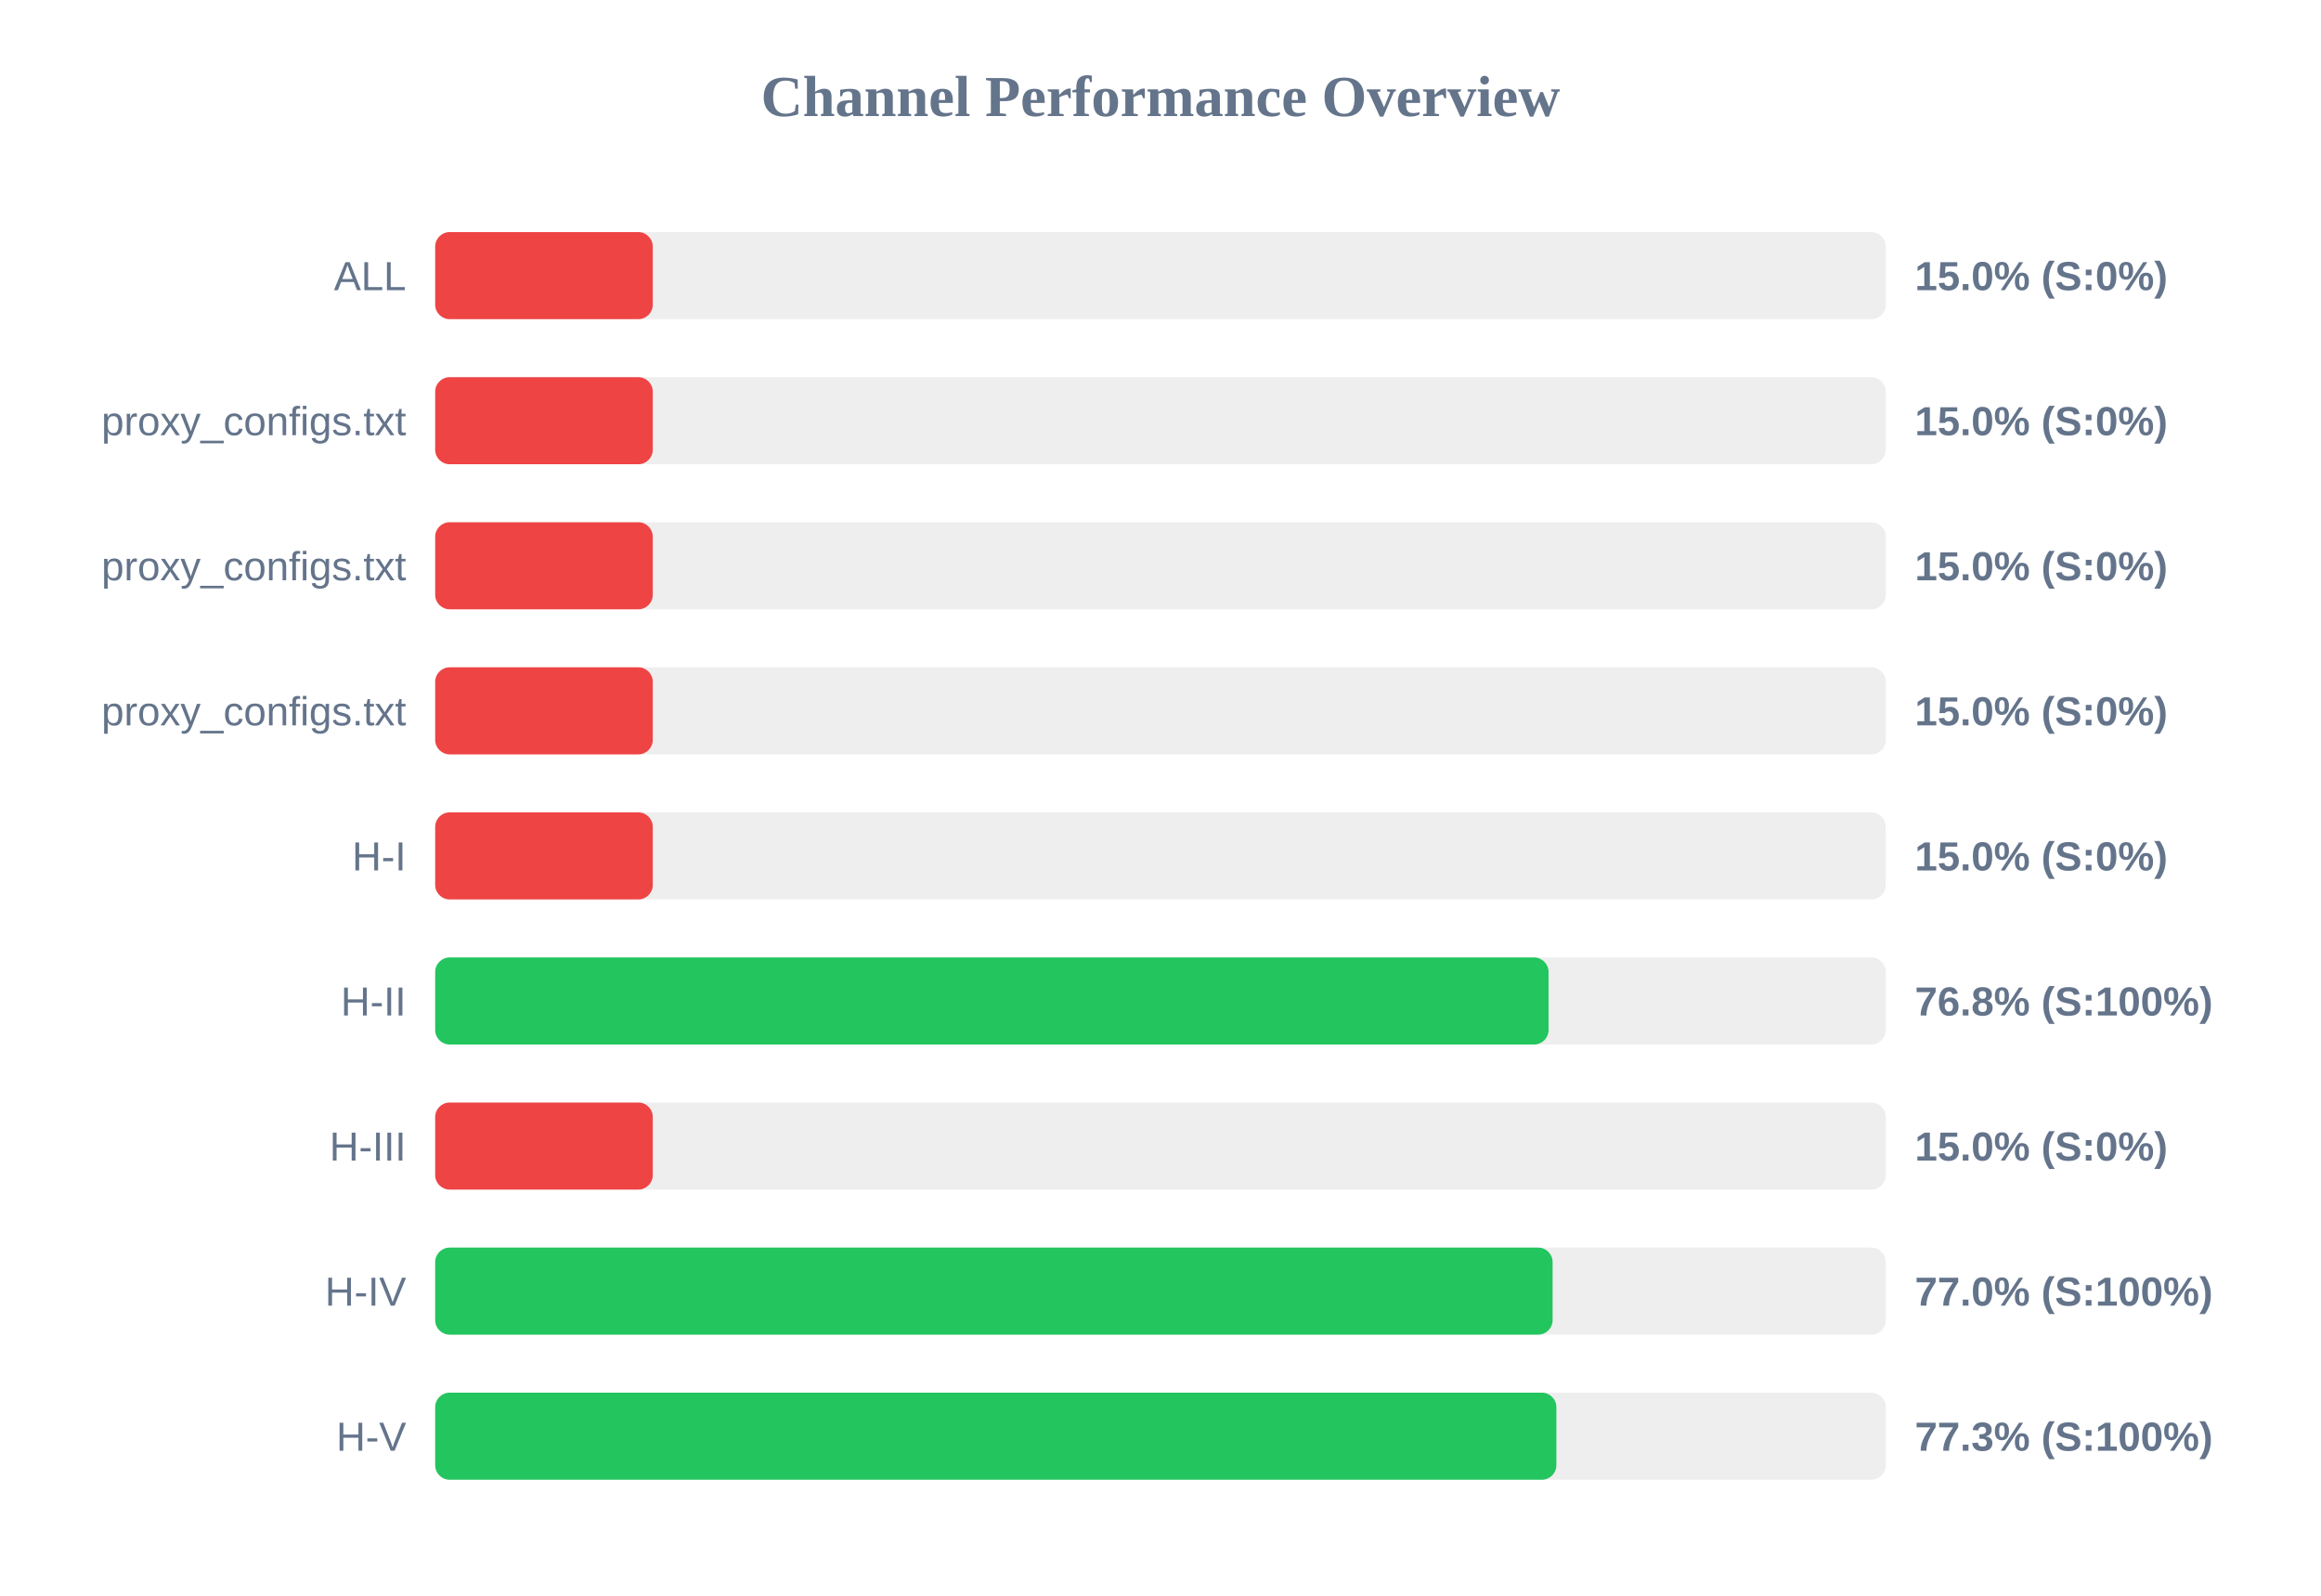
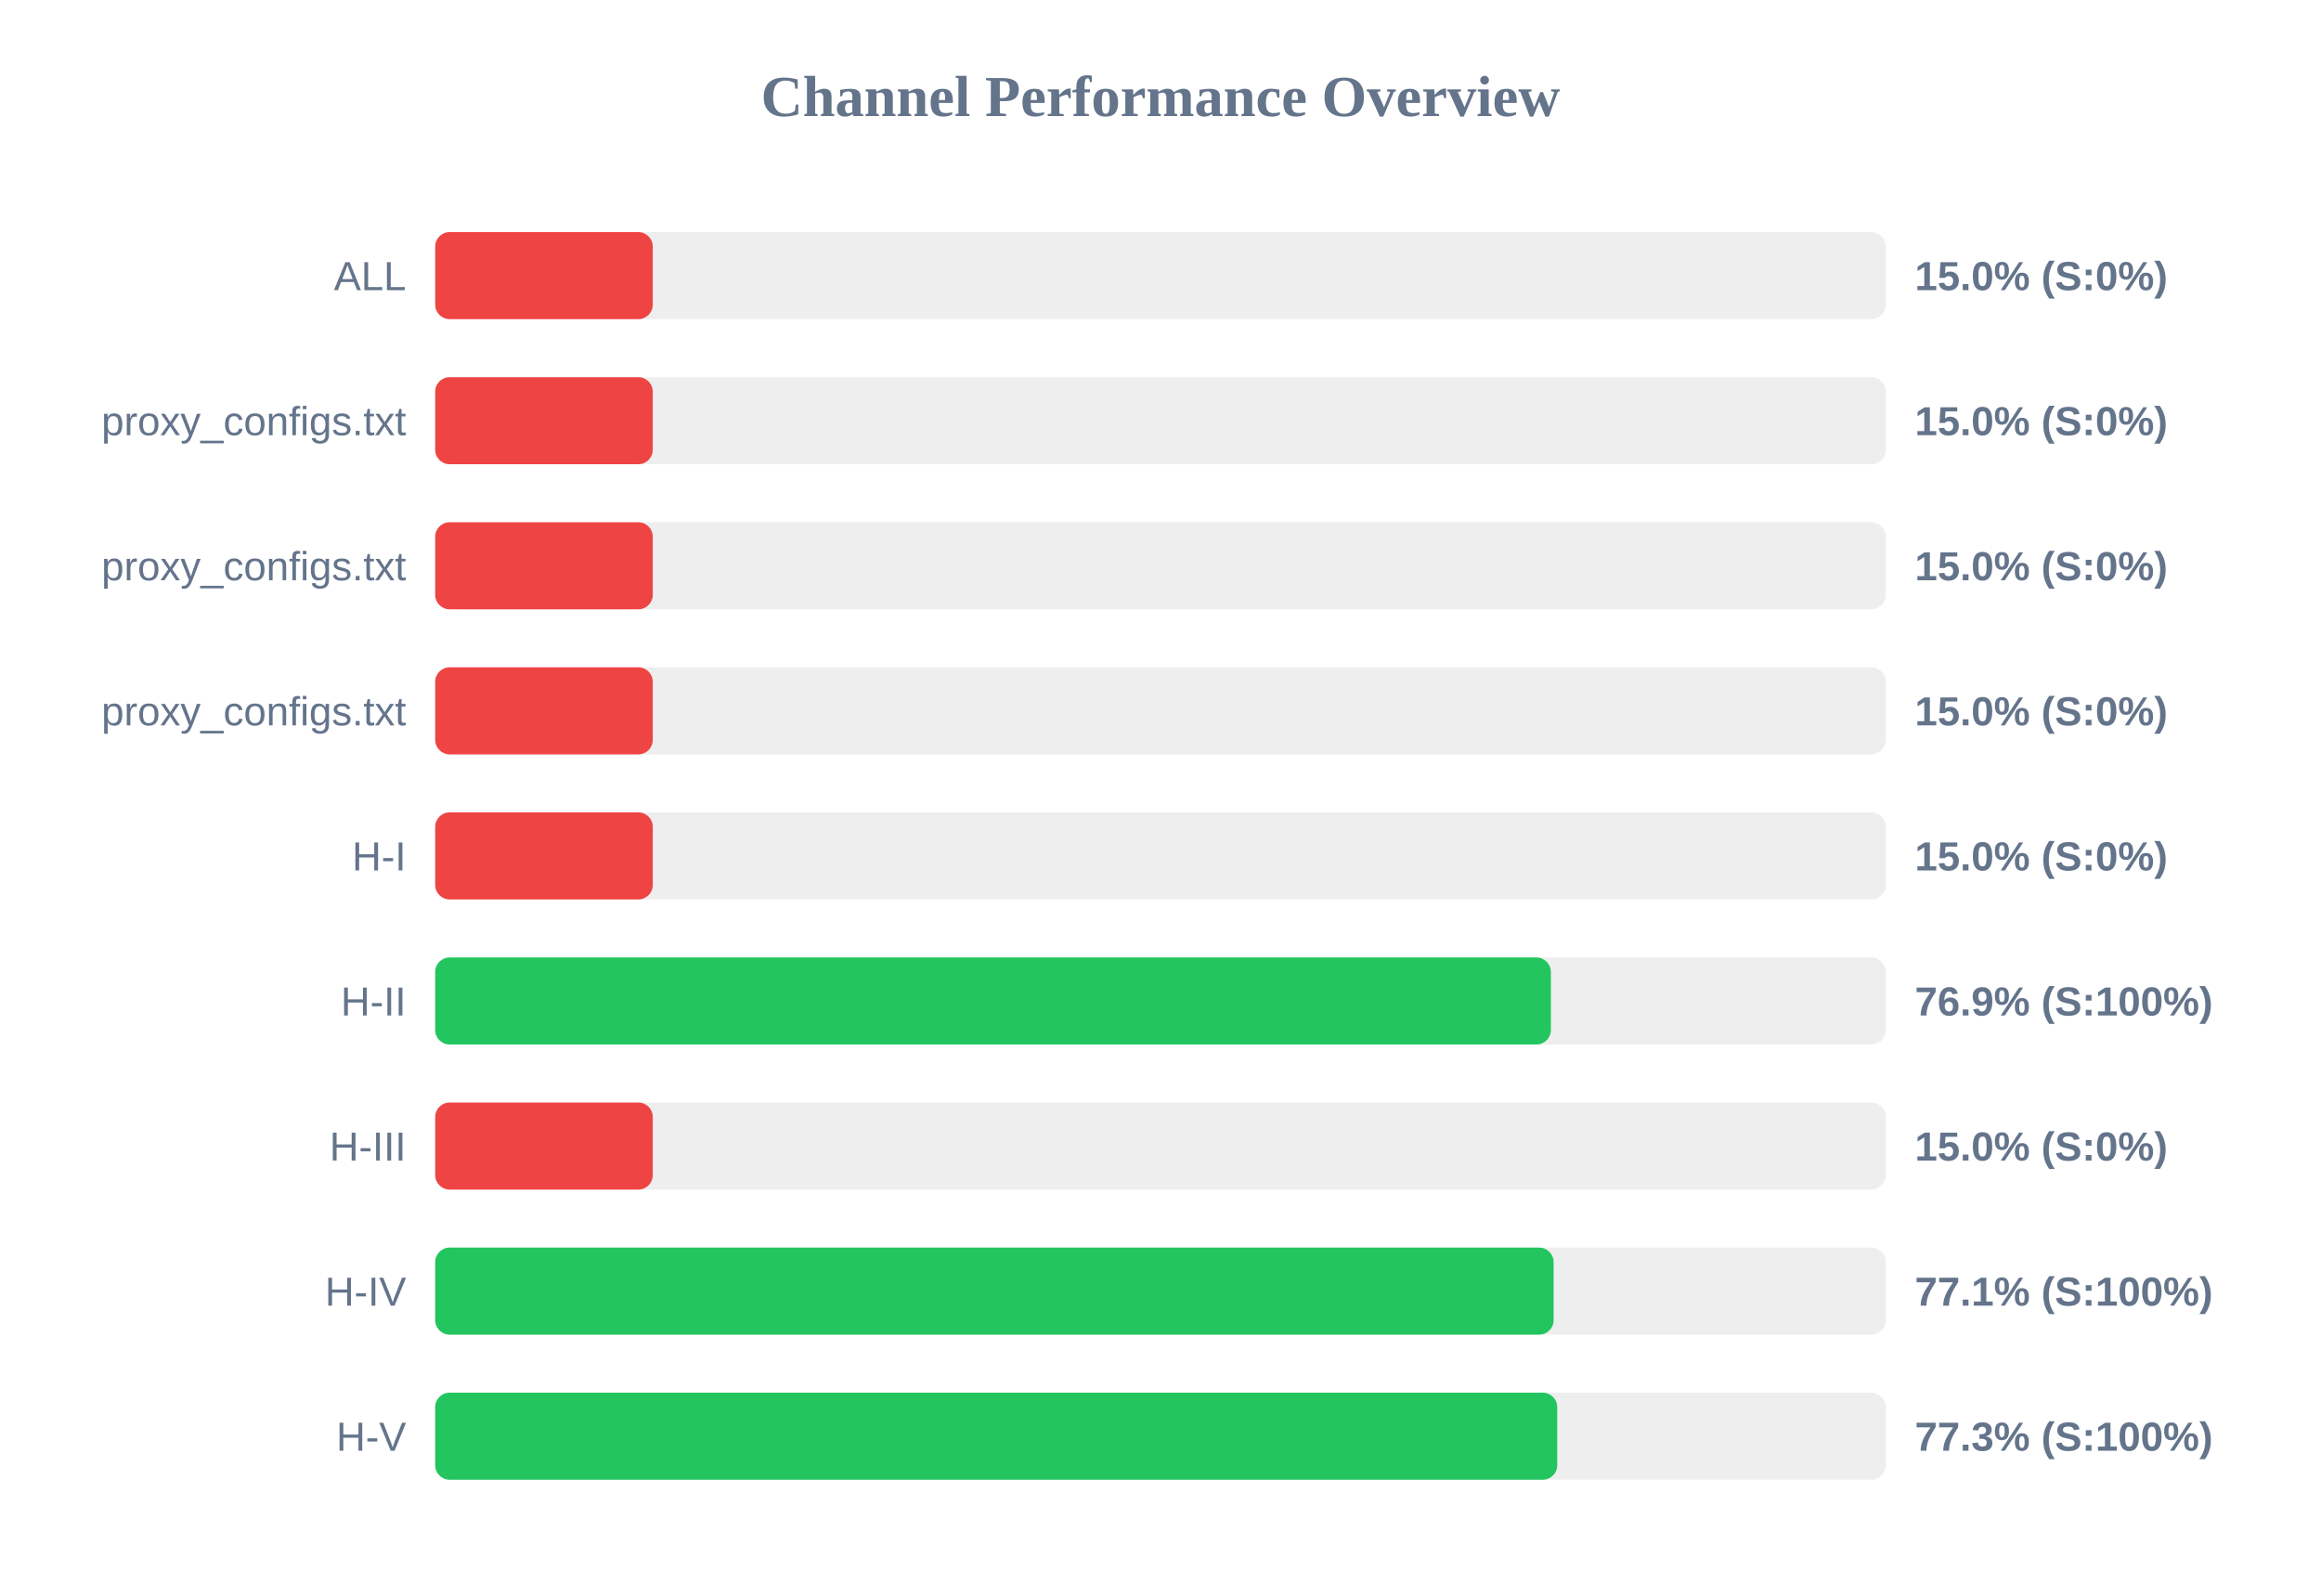
<svg xmlns="http://www.w3.org/2000/svg" width="800" height="550" version="1.1">
  <style>
        .row { font: 14px Arial; fill: #64748b; }
        .score { font: bold 14px Arial; fill: #64748b; }
    </style>
  <text x="400" y="40" text-anchor="middle" font-size="20px" font-weight="bold" fill="#64748b">Channel Performance Overview</text>
  <rect x="150" y="80" width="500" height="30" fill="#eee" rx="5" />
  <rect x="150" y="80" width="75.0" height="30" fill="#ef4444" rx="5" />
  <text x="140" y="100" text-anchor="end" class="row">ALL</text>
  <text x="660" y="100" text-anchor="start" class="score">15.0% (S:0%)</text>
  <rect x="150" y="130" width="500" height="30" fill="#eee" rx="5" />
  <rect x="150" y="130" width="75.0" height="30" fill="#ef4444" rx="5" />
  <text x="140" y="150" text-anchor="end" class="row">proxy_configs.txt</text>
  <text x="660" y="150" text-anchor="start" class="score">15.0% (S:0%)</text>
  <rect x="150" y="180" width="500" height="30" fill="#eee" rx="5" />
  <rect x="150" y="180" width="75.0" height="30" fill="#ef4444" rx="5" />
  <text x="140" y="200" text-anchor="end" class="row">proxy_configs.txt</text>
  <text x="660" y="200" text-anchor="start" class="score">15.0% (S:0%)</text>
  <rect x="150" y="230" width="500" height="30" fill="#eee" rx="5" />
  <rect x="150" y="230" width="75.0" height="30" fill="#ef4444" rx="5" />
  <text x="140" y="250" text-anchor="end" class="row">proxy_configs.txt</text>
  <text x="660" y="250" text-anchor="start" class="score">15.0% (S:0%)</text>
  <rect x="150" y="280" width="500" height="30" fill="#eee" rx="5" />
  <rect x="150" y="280" width="75.0" height="30" fill="#ef4444" rx="5" />
  <text x="140" y="300" text-anchor="end" class="row">H-I</text>
  <text x="660" y="300" text-anchor="start" class="score">15.0% (S:0%)</text>
  <rect x="150" y="330" width="500" height="30" fill="#eee" rx="5" />
-   <rect x="150" y="330" width="383.75" height="30" fill="#22c55e" rx="5" />
+   <rect x="150" y="330" width="384.55" height="30" fill="#22c55e" rx="5" />
  <text x="140" y="350" text-anchor="end" class="row">H-II</text>
-   <text x="660" y="350" text-anchor="start" class="score">76.8% (S:100%)</text>
+   <text x="660" y="350" text-anchor="start" class="score">76.9% (S:100%)</text>
  <rect x="150" y="380" width="500" height="30" fill="#eee" rx="5" />
  <rect x="150" y="380" width="75.0" height="30" fill="#ef4444" rx="5" />
  <text x="140" y="400" text-anchor="end" class="row">H-III</text>
  <text x="660" y="400" text-anchor="start" class="score">15.0% (S:0%)</text>
  <rect x="150" y="430" width="500" height="30" fill="#eee" rx="5" />
-   <rect x="150" y="430" width="385.15" height="30" fill="#22c55e" rx="5" />
+   <rect x="150" y="430" width="385.5" height="30" fill="#22c55e" rx="5" />
  <text x="140" y="450" text-anchor="end" class="row">H-IV</text>
-   <text x="660" y="450" text-anchor="start" class="score">77.0% (S:100%)</text>
+   <text x="660" y="450" text-anchor="start" class="score">77.1% (S:100%)</text>
  <rect x="150" y="480" width="500" height="30" fill="#eee" rx="5" />
-   <rect x="150" y="480" width="386.45" height="30" fill="#22c55e" rx="5" />
+   <rect x="150" y="480" width="386.75" height="30" fill="#22c55e" rx="5" />
  <text x="140" y="500" text-anchor="end" class="row">H-V</text>
  <text x="660" y="500" text-anchor="start" class="score">77.3% (S:100%)</text>
</svg>
